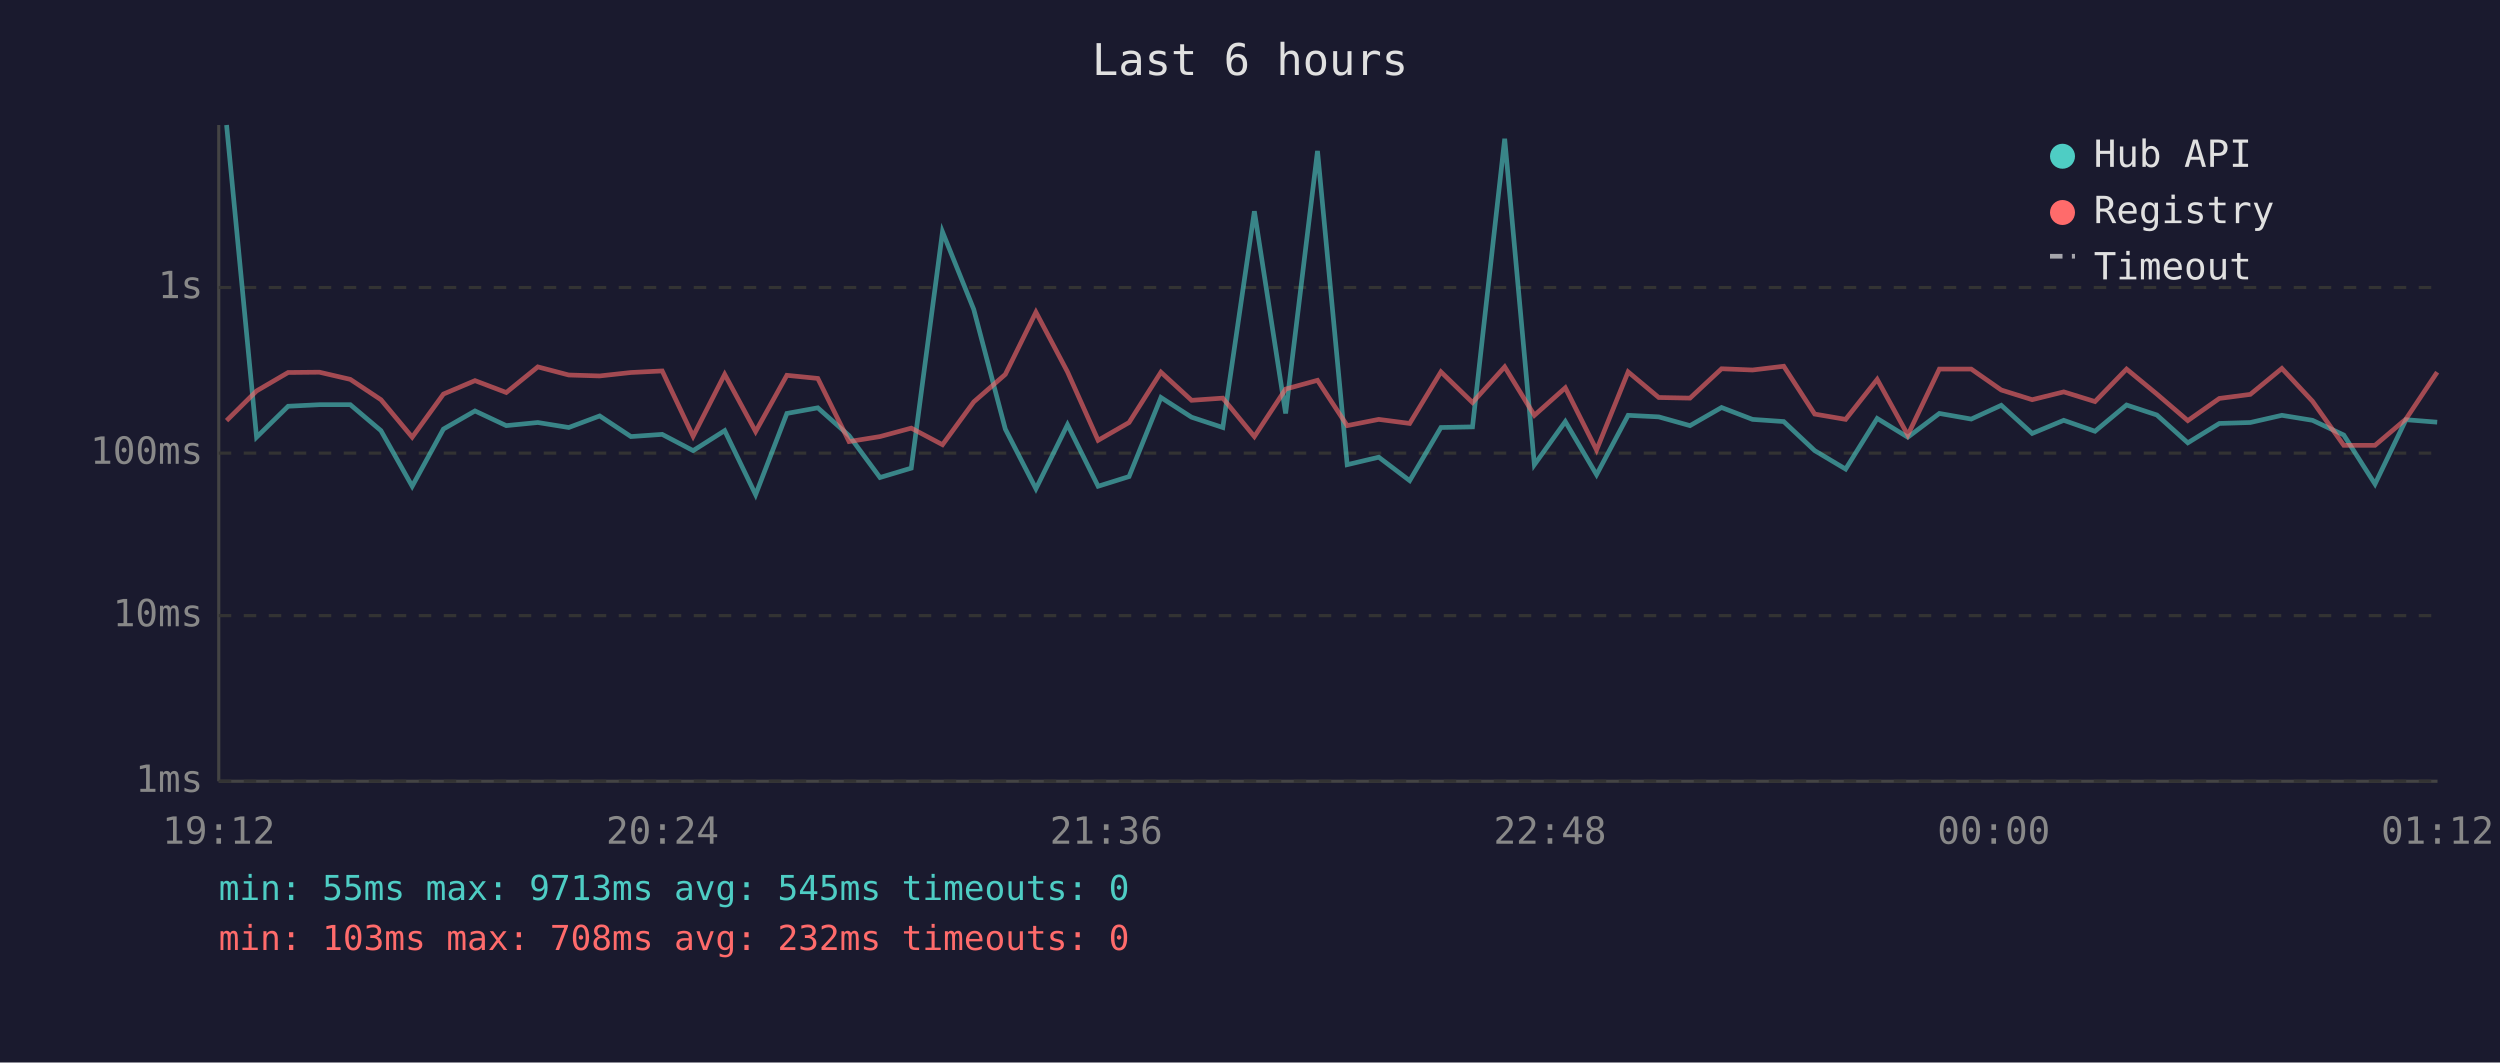
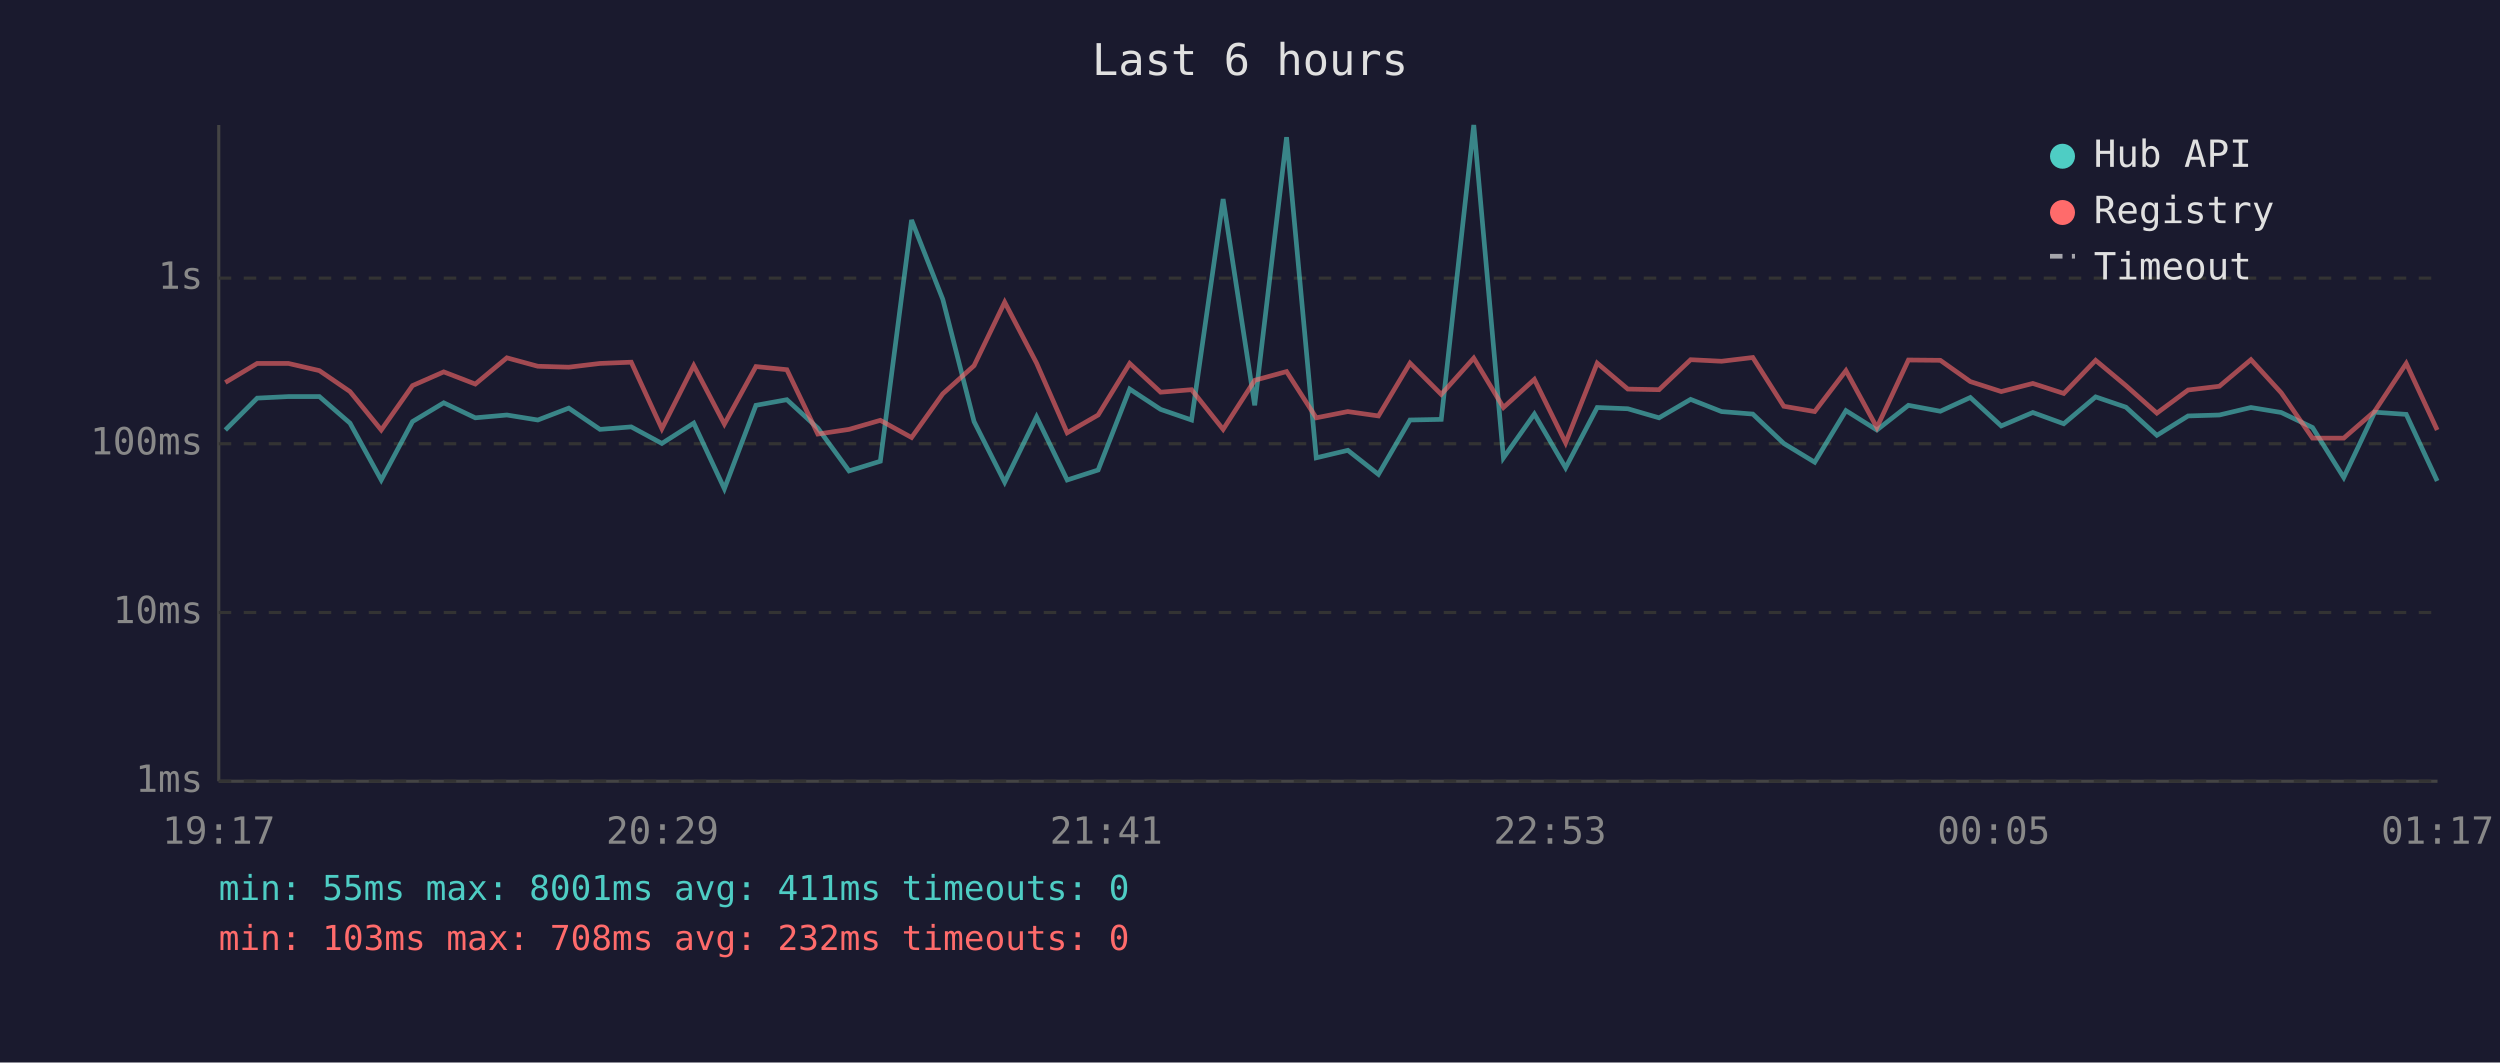
<svg xmlns="http://www.w3.org/2000/svg" viewBox="0 0 800 340" font-family="monospace" font-size="12">
  <rect width="800" height="340" fill="#1a1a2e" />
  <text x="400" y="24" fill="#e0e0e0" font-size="14" text-anchor="middle">Last 6 hours</text>
  <line x1="70" y1="40" x2="70" y2="250" stroke="#444" stroke-width="1" />
  <line x1="70" y1="250" x2="780" y2="250" stroke="#444" stroke-width="1" />
  <line x1="70" y1="250" x2="780" y2="250" stroke="#333" stroke-width="1" stroke-dasharray="4" />
  <text x="65" y="250" fill="#888" text-anchor="end" dominant-baseline="middle">1ms</text>
-   <line x1="70" y1="197" x2="780" y2="197" stroke="#333" stroke-width="1" stroke-dasharray="4" />
-   <text x="65" y="197" fill="#888" text-anchor="end" dominant-baseline="middle">10ms</text>
-   <line x1="70" y1="145" x2="780" y2="145" stroke="#333" stroke-width="1" stroke-dasharray="4" />
-   <text x="65" y="145" fill="#888" text-anchor="end" dominant-baseline="middle">100ms</text>
-   <line x1="70" y1="92" x2="780" y2="92" stroke="#333" stroke-width="1" stroke-dasharray="4" />
-   <text x="65" y="92" fill="#888" text-anchor="end" dominant-baseline="middle">1s</text>
-   <text x="70" y="270" fill="#888" text-anchor="middle">19:12</text>
-   <text x="212" y="270" fill="#888" text-anchor="middle">20:24</text>
-   <text x="354" y="270" fill="#888" text-anchor="middle">21:36</text>
-   <text x="496" y="270" fill="#888" text-anchor="middle">22:48</text>
-   <text x="638" y="270" fill="#888" text-anchor="middle">00:00</text>
-   <text x="780" y="270" fill="#888" text-anchor="middle">01:12</text>
-   <polyline points="72.5,40.0 82.1,139.9 92.2,130.0 102.2,129.5 112.1,129.5 121.9,137.8 131.9,155.6 141.9,137.3 152.0,131.5 162.0,136.2 172.1,135.2 182.0,136.8 191.9,133.1 201.9,139.7 211.9,139.0 221.8,144.2 231.9,137.8 241.8,158.3 251.8,132.3 261.7,130.5 271.7,139.4 281.6,152.8 291.6,149.8 301.6,74.2 311.6,99.0 321.7,137.3 331.5,156.4 341.6,135.9 351.4,155.6 361.3,152.5 371.5,127.2 381.3,133.5 391.3,136.8 401.4,67.6 411.4,132.3 421.6,48.3 431.1,148.7 441.2,146.3 451.1,153.8 461.1,136.8 471.2,136.6 481.5,44.4 491.0,148.7 500.9,134.9 510.9,151.9 521.0,132.9 530.8,133.4 540.8,136.2 550.9,130.4 560.8,134.2 570.8,134.9 580.7,144.2 590.6,150.1 600.7,133.9 610.5,139.9 620.6,132.3 630.8,134.1 640.4,129.7 650.3,138.7 660.4,134.5 670.4,138.0 680.5,129.6 690.2,132.8 700.1,141.7 710.2,135.5 720.1,135.2 730.2,132.9 740.0,134.5 750.0,139.2 760.0,154.9 769.9,134.3 779.9,135.1" fill="none" stroke="#4ecdc4" stroke-width="1.5" opacity="0.6" />
-   <polyline points="72.5,134.6 82.1,125.1 92.2,119.2 102.2,119.1 112.1,121.4 121.9,127.9 131.9,139.9 141.9,126.1 152.0,121.8 162.0,125.6 172.1,117.4 182.0,120.0 191.9,120.3 201.9,119.2 211.9,118.7 221.8,139.6 231.9,119.8 241.8,138.1 251.8,120.1 261.7,121.1 271.7,141.3 281.6,139.7 291.6,137.0 301.6,142.3 311.6,128.6 321.7,119.8 331.5,99.9 341.6,119.0 351.4,140.9 361.3,135.2 371.5,119.1 381.3,128.1 391.3,127.4 401.4,139.7 411.4,124.5 421.6,121.7 431.1,136.2 441.2,134.2 451.1,135.5 461.1,119.0 471.2,128.8 481.5,117.4 491.0,132.9 500.9,124.1 510.9,144.0 521.0,119.0 530.8,127.2 540.8,127.4 550.9,118.0 560.8,118.4 570.8,117.2 580.7,132.5 590.6,134.2 600.7,121.4 610.5,139.2 620.6,118.1 630.8,118.1 640.4,124.8 650.3,127.9 660.4,125.4 670.4,128.5 680.5,118.1 690.2,126.1 700.1,134.6 710.2,127.5 720.1,126.2 730.2,117.9 740.0,128.4 750.0,142.5 760.0,142.5 769.9,134.1 779.9,119.1" fill="none" stroke="#ff6b6b" stroke-width="1.5" opacity="0.6" />
+   <line x1="70" y1="196" x2="780" y2="196" stroke="#333" stroke-width="1" stroke-dasharray="4" />
+   <text x="65" y="196" fill="#888" text-anchor="end" dominant-baseline="middle">10ms</text>
+   <line x1="70" y1="142" x2="780" y2="142" stroke="#333" stroke-width="1" stroke-dasharray="4" />
+   <text x="65" y="142" fill="#888" text-anchor="end" dominant-baseline="middle">100ms</text>
+   <line x1="70" y1="89" x2="780" y2="89" stroke="#333" stroke-width="1" stroke-dasharray="4" />
+   <text x="65" y="89" fill="#888" text-anchor="end" dominant-baseline="middle">1s</text>
+   <text x="70" y="270" fill="#888" text-anchor="middle">19:17</text>
+   <text x="212" y="270" fill="#888" text-anchor="middle">20:29</text>
+   <text x="354" y="270" fill="#888" text-anchor="middle">21:41</text>
+   <text x="496" y="270" fill="#888" text-anchor="middle">22:53</text>
+   <text x="638" y="270" fill="#888" text-anchor="middle">00:05</text>
+   <text x="780" y="270" fill="#888" text-anchor="middle">01:17</text>
+   <polyline points="72.1,137.6 82.3,127.4 92.3,126.9 102.2,126.9 112.0,135.4 122.0,153.6 132.0,134.9 142.0,128.9 152.1,133.7 162.2,132.8 172.1,134.4 182.0,130.6 192.0,137.4 202.0,136.6 211.8,141.9 222.0,135.4 231.8,156.4 241.9,129.7 251.8,127.9 261.7,137.0 271.7,150.7 281.7,147.6 291.7,70.4 301.7,95.8 311.7,134.9 321.5,154.3 331.7,133.4 341.5,153.6 351.4,150.4 361.5,124.5 371.4,131.0 381.3,134.4 391.4,63.7 401.5,129.7 411.7,43.9 421.2,146.5 431.3,144.1 441.1,151.8 451.2,134.4 461.2,134.2 471.6,40.0 481.1,146.5 491.0,132.5 501.0,149.7 511.1,130.4 520.9,130.8 530.9,133.7 541.0,127.8 550.9,131.7 560.9,132.5 570.8,141.9 580.7,147.9 590.7,131.4 600.6,137.6 610.7,129.7 620.9,131.6 630.5,127.2 640.4,136.3 650.5,132.0 660.4,135.6 670.6,127.0 680.3,130.3 690.2,139.3 700.2,133.1 710.2,132.8 720.3,130.4 730.0,132.0 740.0,136.8 750.0,152.8 759.9,131.9 770.0,132.6 779.9,153.9" fill="none" stroke="#4ecdc4" stroke-width="1.5" opacity="0.6" />
+   <polyline points="72.1,122.4 82.3,116.3 92.3,116.3 102.2,118.6 112.0,125.3 122.0,137.6 132.0,123.4 142.0,119.0 152.1,122.9 162.2,114.5 172.1,117.2 182.0,117.5 192.0,116.3 202.0,115.9 211.8,137.2 222.0,117.0 231.8,135.7 241.9,117.3 251.8,118.3 261.7,138.9 271.7,137.4 281.7,134.5 291.7,140.0 301.7,126.0 311.7,117.0 321.5,96.7 331.7,116.2 341.5,138.5 351.4,132.8 361.5,116.3 371.4,125.5 381.3,124.7 391.4,137.4 401.5,121.7 411.7,118.9 421.2,133.7 431.3,131.7 441.1,133.1 451.2,116.2 461.2,126.2 471.6,114.6 481.1,130.4 491.0,121.4 501.0,141.7 511.1,116.2 520.9,124.5 530.9,124.7 541.0,115.1 550.9,115.6 560.9,114.4 570.8,130.0 580.7,131.7 590.7,118.6 600.6,136.8 610.7,115.2 620.9,115.3 630.5,122.1 640.4,125.3 650.5,122.7 660.4,125.9 670.6,115.3 680.3,123.4 690.2,132.2 700.2,124.8 710.2,123.6 720.3,115.1 730.0,125.7 740.0,140.2 750.0,140.2 759.9,131.6 770.0,116.3 779.9,137.6" fill="none" stroke="#ff6b6b" stroke-width="1.5" opacity="0.6" />
  <circle cx="660" cy="50" r="4" fill="#4ecdc4" />
  <text x="670" y="50" fill="#e0e0e0" dominant-baseline="middle">Hub API</text>
  <circle cx="660" cy="68" r="4" fill="#ff6b6b" />
  <text x="670" y="68" fill="#e0e0e0" dominant-baseline="middle">Registry</text>
  <line x1="656" y1="82" x2="664" y2="82" stroke="#e0e0e0" stroke-width="1.5" stroke-dasharray="4,3" opacity="0.7" />
  <text x="670" y="86" fill="#e0e0e0" dominant-baseline="middle">Timeout</text>
-   <text x="70" y="288" fill="#4ecdc4" font-size="11">min: 55ms  max: 9713ms  avg: 545ms  timeouts: 0</text>
+   <text x="70" y="288" fill="#4ecdc4" font-size="11">min: 55ms  max: 8001ms  avg: 411ms  timeouts: 0</text>
  <text x="70" y="304" fill="#ff6b6b" font-size="11">min: 103ms  max: 708ms  avg: 232ms  timeouts: 0</text>
</svg>
